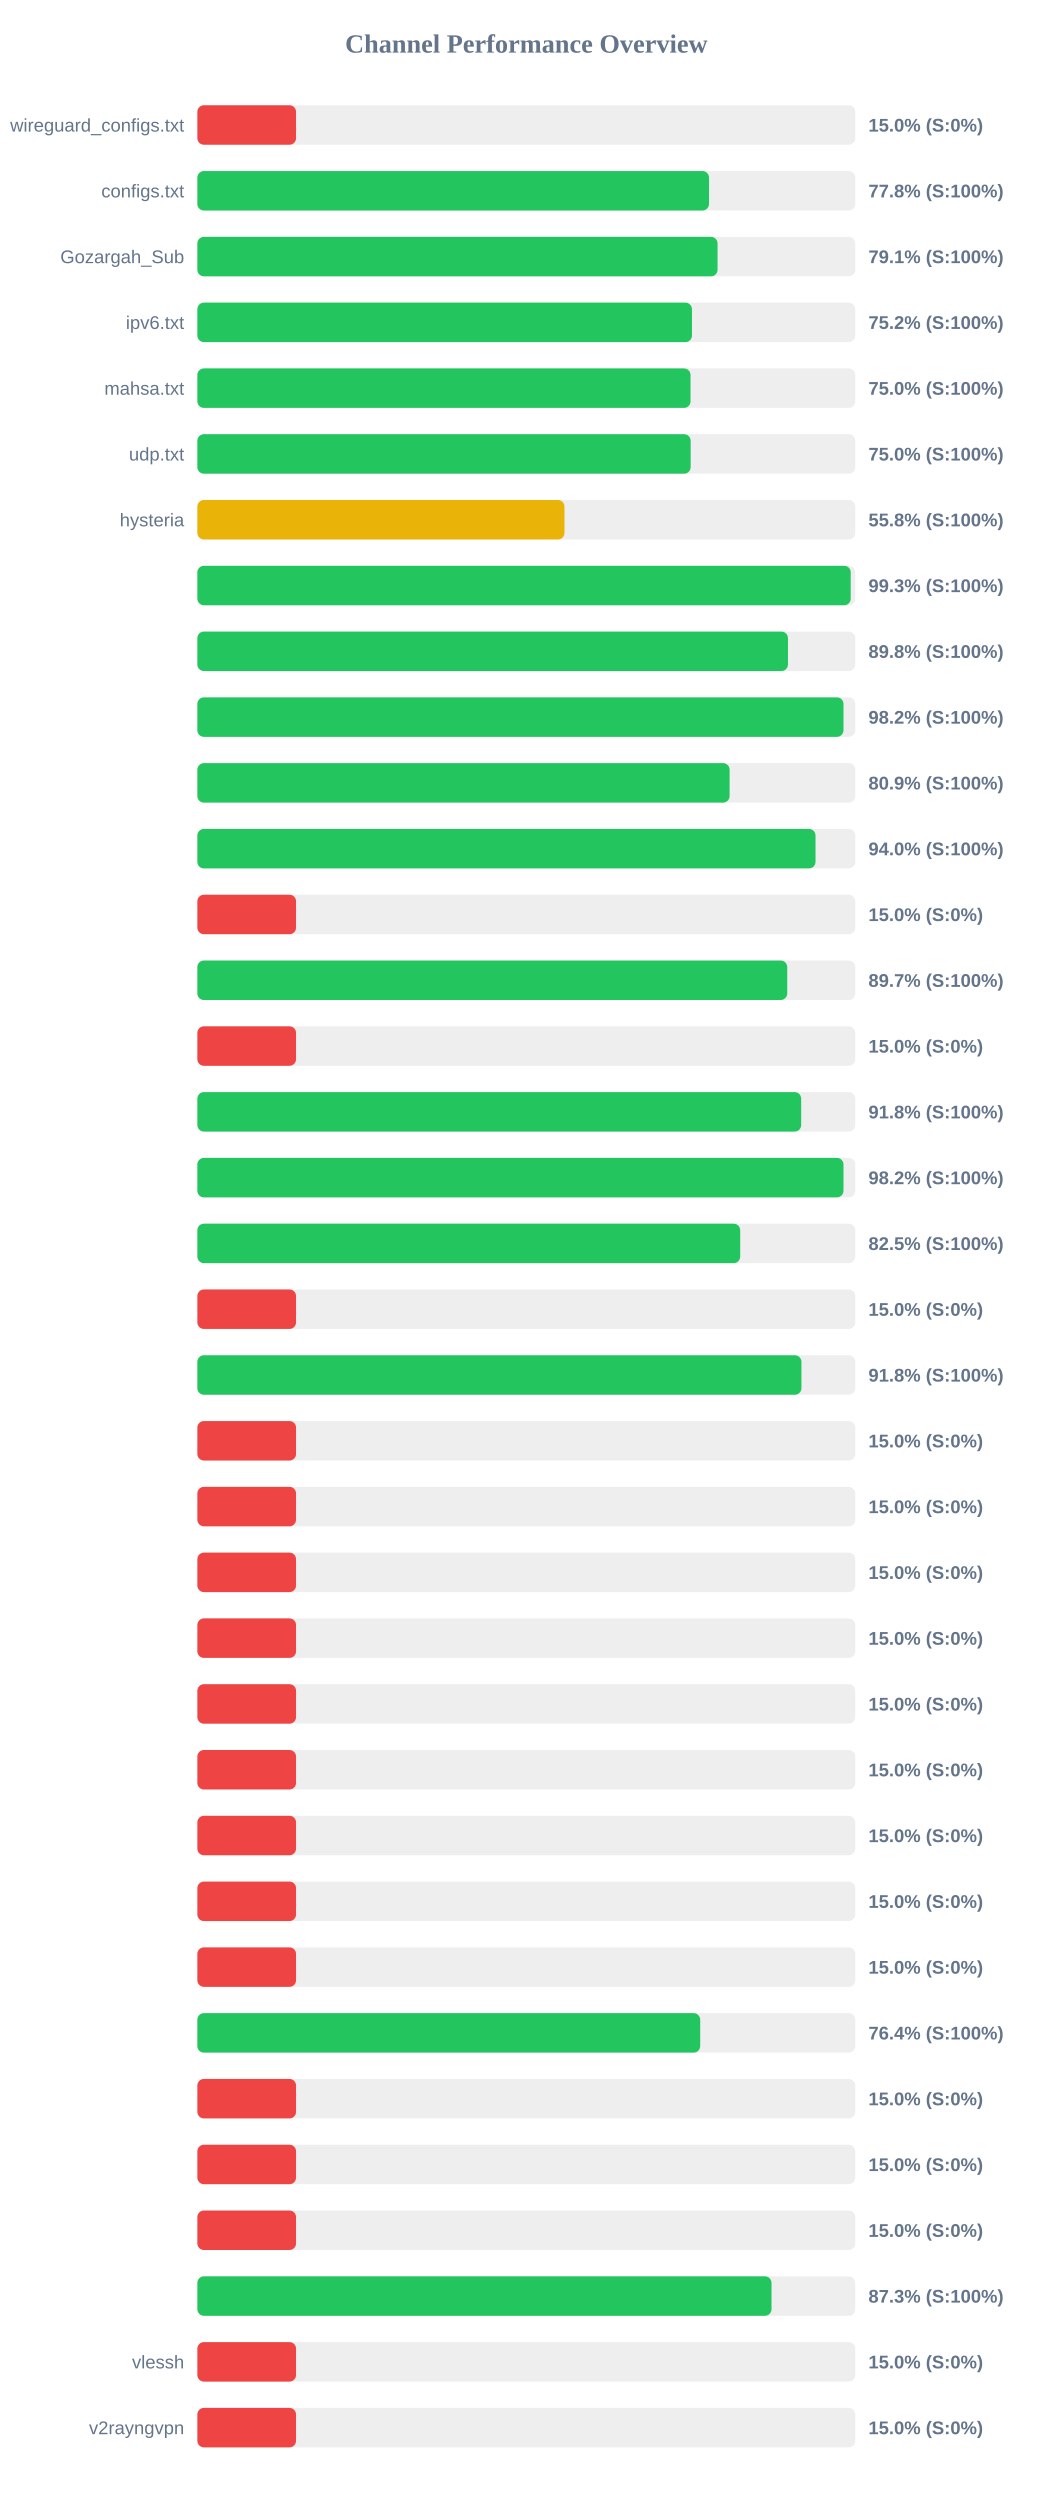
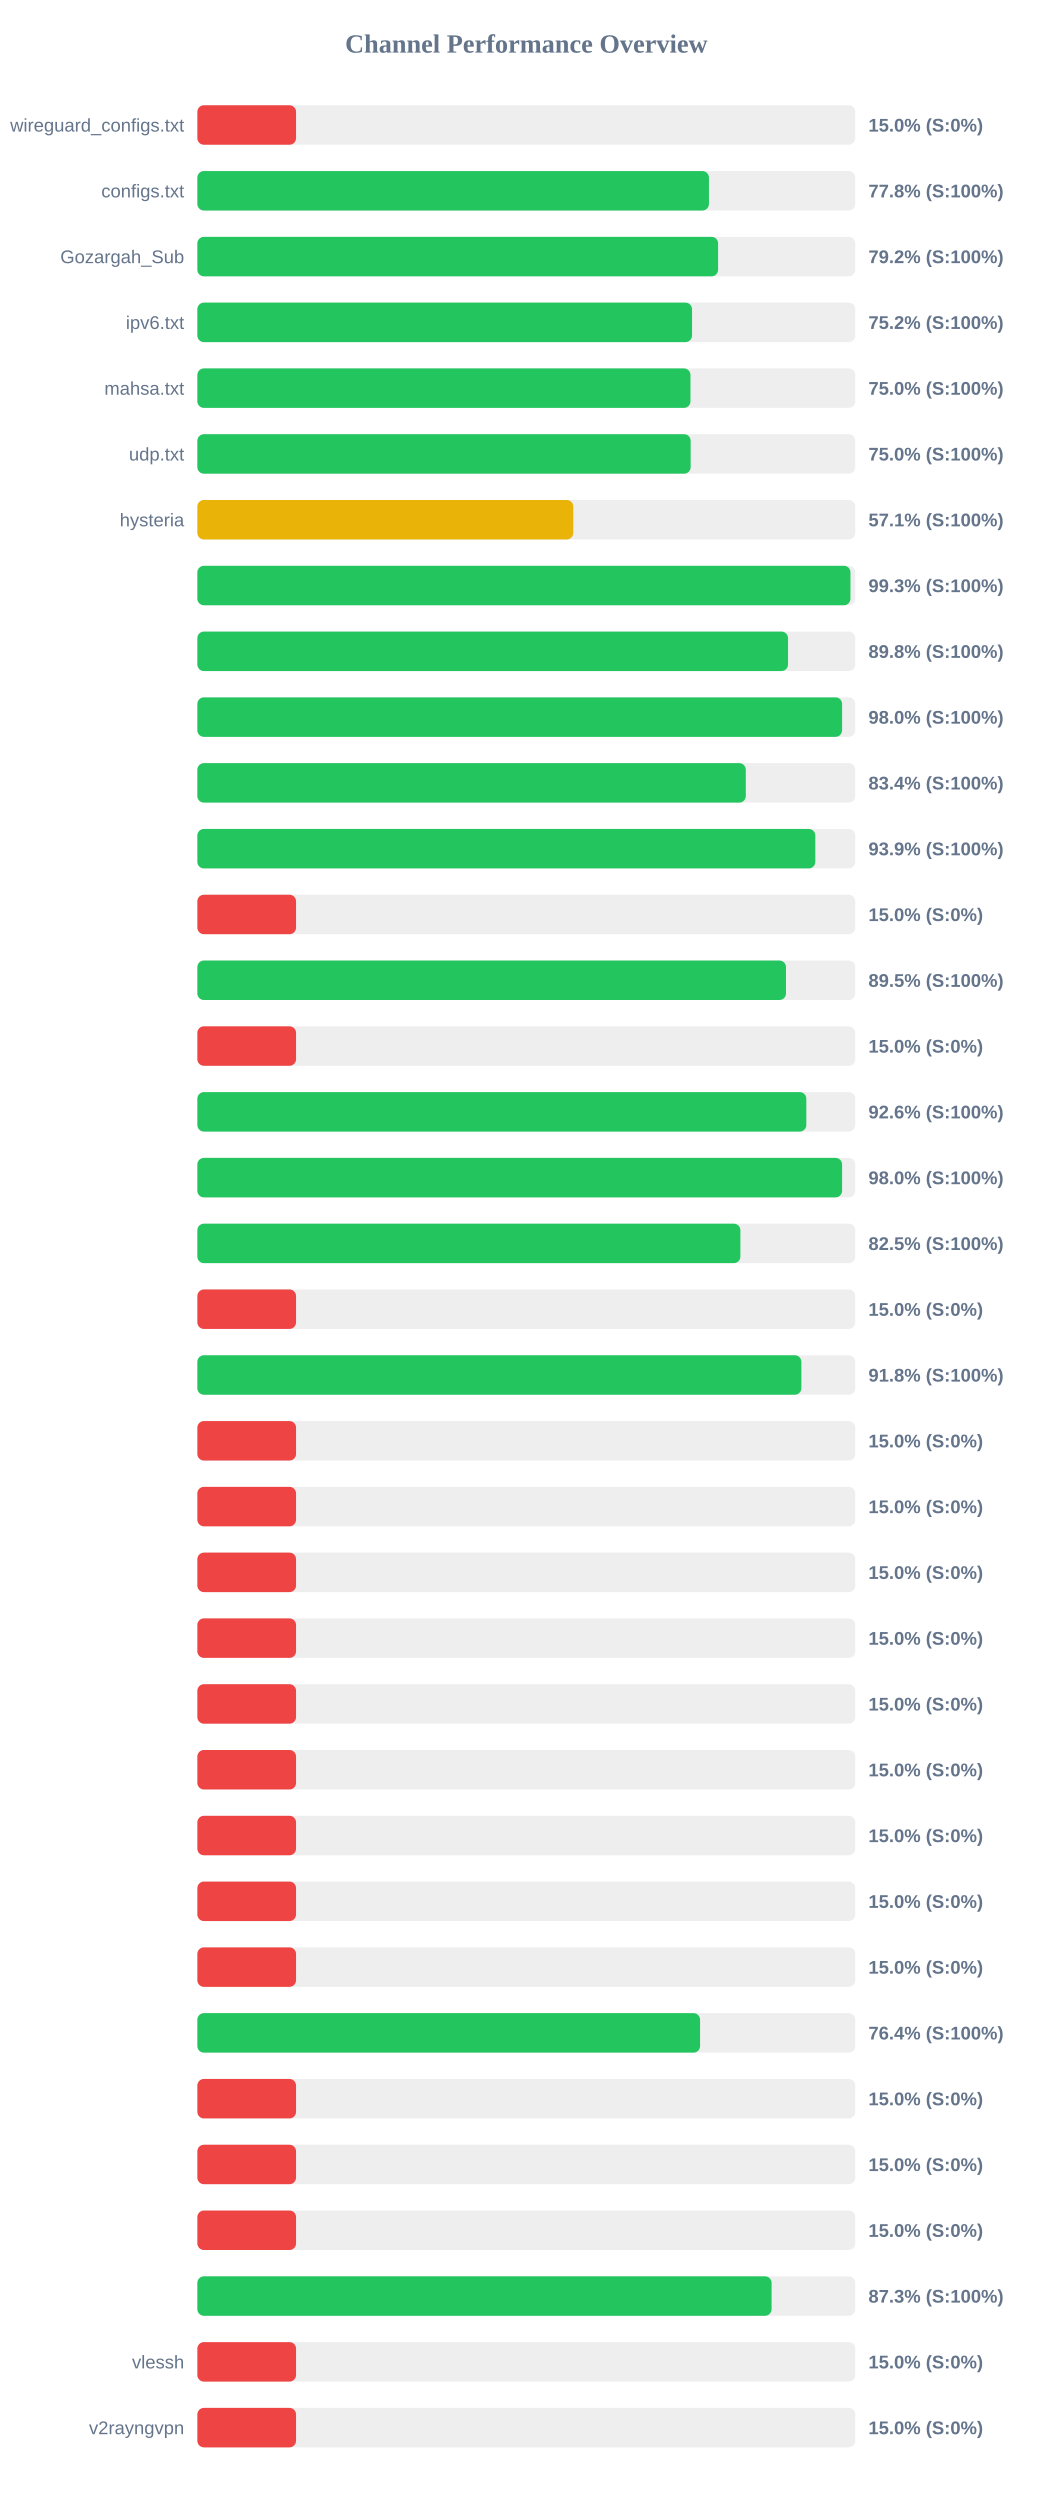
<svg xmlns="http://www.w3.org/2000/svg" width="800" height="1900" version="1.1">
  <style>
        .row { font: 14px Arial; fill: #64748b; }
        .score { font: bold 14px Arial; fill: #64748b; }
    </style>
  <text x="400" y="40" text-anchor="middle" font-size="20px" font-weight="bold" fill="#64748b">Channel Performance Overview</text>
  <rect x="150" y="80" width="500" height="30" fill="#eee" rx="5" />
  <rect x="150" y="80" width="75.0" height="30" fill="#ef4444" rx="5" />
  <text x="140" y="100" text-anchor="end" class="row">wireguard_configs.txt</text>
  <text x="660" y="100" text-anchor="start" class="score">15.0% (S:0%)</text>
  <rect x="150" y="130" width="500" height="30" fill="#eee" rx="5" />
-   <rect x="150" y="130" width="388.85" height="30" fill="#22c55e" rx="5" />
+   <rect x="150" y="130" width="388.8" height="30" fill="#22c55e" rx="5" />
  <text x="140" y="150" text-anchor="end" class="row">configs.txt</text>
  <text x="660" y="150" text-anchor="start" class="score">77.8% (S:100%)</text>
  <rect x="150" y="180" width="500" height="30" fill="#eee" rx="5" />
-   <rect x="150" y="180" width="395.35" height="30" fill="#22c55e" rx="5" />
+   <rect x="150" y="180" width="395.75" height="30" fill="#22c55e" rx="5" />
  <text x="140" y="200" text-anchor="end" class="row">Gozargah_Sub</text>
-   <text x="660" y="200" text-anchor="start" class="score">79.1% (S:100%)</text>
+   <text x="660" y="200" text-anchor="start" class="score">79.2% (S:100%)</text>
  <rect x="150" y="230" width="500" height="30" fill="#eee" rx="5" />
-   <rect x="150" y="230" width="375.9" height="30" fill="#22c55e" rx="5" />
+   <rect x="150" y="230" width="375.95" height="30" fill="#22c55e" rx="5" />
  <text x="140" y="250" text-anchor="end" class="row">ipv6.txt</text>
  <text x="660" y="250" text-anchor="start" class="score">75.2% (S:100%)</text>
  <rect x="150" y="280" width="500" height="30" fill="#eee" rx="5" />
-   <rect x="150" y="280" width="374.8" height="30" fill="#22c55e" rx="5" />
+   <rect x="150" y="280" width="374.75" height="30" fill="#22c55e" rx="5" />
  <text x="140" y="300" text-anchor="end" class="row">mahsa.txt</text>
  <text x="660" y="300" text-anchor="start" class="score">75.0% (S:100%)</text>
  <rect x="150" y="330" width="500" height="30" fill="#eee" rx="5" />
  <rect x="150" y="330" width="374.9" height="30" fill="#22c55e" rx="5" />
  <text x="140" y="350" text-anchor="end" class="row">udp.txt</text>
  <text x="660" y="350" text-anchor="start" class="score">75.0% (S:100%)</text>
  <rect x="150" y="380" width="500" height="30" fill="#eee" rx="5" />
-   <rect x="150" y="380" width="279.0" height="30" fill="#eab308" rx="5" />
+   <rect x="150" y="380" width="285.7" height="30" fill="#eab308" rx="5" />
  <text x="140" y="400" text-anchor="end" class="row">hysteria</text>
-   <text x="660" y="400" text-anchor="start" class="score">55.8% (S:100%)</text>
+   <text x="660" y="400" text-anchor="start" class="score">57.1% (S:100%)</text>
  <rect x="150" y="430" width="500" height="30" fill="#eee" rx="5" />
-   <rect x="150" y="430" width="496.55" height="30" fill="#22c55e" rx="5" />
+   <rect x="150" y="430" width="496.35" height="30" fill="#22c55e" rx="5" />
  <text x="140" y="450" text-anchor="end" class="row" />
  <text x="660" y="450" text-anchor="start" class="score">99.3% (S:100%)</text>
  <rect x="150" y="480" width="500" height="30" fill="#eee" rx="5" />
-   <rect x="150" y="480" width="448.85" height="30" fill="#22c55e" rx="5" />
+   <rect x="150" y="480" width="448.9" height="30" fill="#22c55e" rx="5" />
  <text x="140" y="500" text-anchor="end" class="row" />
  <text x="660" y="500" text-anchor="start" class="score">89.8% (S:100%)</text>
  <rect x="150" y="530" width="500" height="30" fill="#eee" rx="5" />
-   <rect x="150" y="530" width="491.05" height="30" fill="#22c55e" rx="5" />
+   <rect x="150" y="530" width="490.0" height="30" fill="#22c55e" rx="5" />
  <text x="140" y="550" text-anchor="end" class="row" />
-   <text x="660" y="550" text-anchor="start" class="score">98.2% (S:100%)</text>
+   <text x="660" y="550" text-anchor="start" class="score">98.0% (S:100%)</text>
  <rect x="150" y="580" width="500" height="30" fill="#eee" rx="5" />
-   <rect x="150" y="580" width="404.5" height="30" fill="#22c55e" rx="5" />
+   <rect x="150" y="580" width="416.8" height="30" fill="#22c55e" rx="5" />
  <text x="140" y="600" text-anchor="end" class="row" />
-   <text x="660" y="600" text-anchor="start" class="score">80.9% (S:100%)</text>
+   <text x="660" y="600" text-anchor="start" class="score">83.4% (S:100%)</text>
  <rect x="150" y="630" width="500" height="30" fill="#eee" rx="5" />
-   <rect x="150" y="630" width="469.8" height="30" fill="#22c55e" rx="5" />
+   <rect x="150" y="630" width="469.65" height="30" fill="#22c55e" rx="5" />
  <text x="140" y="650" text-anchor="end" class="row" />
-   <text x="660" y="650" text-anchor="start" class="score">94.0% (S:100%)</text>
+   <text x="660" y="650" text-anchor="start" class="score">93.9% (S:100%)</text>
  <rect x="150" y="680" width="500" height="30" fill="#eee" rx="5" />
  <rect x="150" y="680" width="75.0" height="30" fill="#ef4444" rx="5" />
  <text x="140" y="700" text-anchor="end" class="row" />
  <text x="660" y="700" text-anchor="start" class="score">15.0% (S:0%)</text>
  <rect x="150" y="730" width="500" height="30" fill="#eee" rx="5" />
-   <rect x="150" y="730" width="448.3" height="30" fill="#22c55e" rx="5" />
+   <rect x="150" y="730" width="447.35" height="30" fill="#22c55e" rx="5" />
  <text x="140" y="750" text-anchor="end" class="row" />
-   <text x="660" y="750" text-anchor="start" class="score">89.7% (S:100%)</text>
+   <text x="660" y="750" text-anchor="start" class="score">89.5% (S:100%)</text>
  <rect x="150" y="780" width="500" height="30" fill="#eee" rx="5" />
  <rect x="150" y="780" width="75.0" height="30" fill="#ef4444" rx="5" />
  <text x="140" y="800" text-anchor="end" class="row" />
  <text x="660" y="800" text-anchor="start" class="score">15.0% (S:0%)</text>
  <rect x="150" y="830" width="500" height="30" fill="#eee" rx="5" />
-   <rect x="150" y="830" width="458.9" height="30" fill="#22c55e" rx="5" />
+   <rect x="150" y="830" width="462.8" height="30" fill="#22c55e" rx="5" />
  <text x="140" y="850" text-anchor="end" class="row" />
-   <text x="660" y="850" text-anchor="start" class="score">91.8% (S:100%)</text>
+   <text x="660" y="850" text-anchor="start" class="score">92.6% (S:100%)</text>
  <rect x="150" y="880" width="500" height="30" fill="#eee" rx="5" />
-   <rect x="150" y="880" width="491.05" height="30" fill="#22c55e" rx="5" />
+   <rect x="150" y="880" width="490.0" height="30" fill="#22c55e" rx="5" />
  <text x="140" y="900" text-anchor="end" class="row" />
-   <text x="660" y="900" text-anchor="start" class="score">98.2% (S:100%)</text>
+   <text x="660" y="900" text-anchor="start" class="score">98.0% (S:100%)</text>
  <rect x="150" y="930" width="500" height="30" fill="#eee" rx="5" />
-   <rect x="150" y="930" width="412.55" height="30" fill="#22c55e" rx="5" />
+   <rect x="150" y="930" width="412.7" height="30" fill="#22c55e" rx="5" />
  <text x="140" y="950" text-anchor="end" class="row" />
  <text x="660" y="950" text-anchor="start" class="score">82.5% (S:100%)</text>
  <rect x="150" y="980" width="500" height="30" fill="#eee" rx="5" />
  <rect x="150" y="980" width="75.0" height="30" fill="#ef4444" rx="5" />
  <text x="140" y="1000" text-anchor="end" class="row" />
  <text x="660" y="1000" text-anchor="start" class="score">15.0% (S:0%)</text>
  <rect x="150" y="1030" width="500" height="30" fill="#eee" rx="5" />
-   <rect x="150" y="1030" width="459.1" height="30" fill="#22c55e" rx="5" />
+   <rect x="150" y="1030" width="459.05" height="30" fill="#22c55e" rx="5" />
  <text x="140" y="1050" text-anchor="end" class="row" />
  <text x="660" y="1050" text-anchor="start" class="score">91.8% (S:100%)</text>
  <rect x="150" y="1080" width="500" height="30" fill="#eee" rx="5" />
  <rect x="150" y="1080" width="75.0" height="30" fill="#ef4444" rx="5" />
  <text x="140" y="1100" text-anchor="end" class="row" />
  <text x="660" y="1100" text-anchor="start" class="score">15.0% (S:0%)</text>
  <rect x="150" y="1130" width="500" height="30" fill="#eee" rx="5" />
  <rect x="150" y="1130" width="75.0" height="30" fill="#ef4444" rx="5" />
  <text x="140" y="1150" text-anchor="end" class="row" />
  <text x="660" y="1150" text-anchor="start" class="score">15.0% (S:0%)</text>
  <rect x="150" y="1180" width="500" height="30" fill="#eee" rx="5" />
  <rect x="150" y="1180" width="75.0" height="30" fill="#ef4444" rx="5" />
  <text x="140" y="1200" text-anchor="end" class="row" />
  <text x="660" y="1200" text-anchor="start" class="score">15.0% (S:0%)</text>
  <rect x="150" y="1230" width="500" height="30" fill="#eee" rx="5" />
  <rect x="150" y="1230" width="75.0" height="30" fill="#ef4444" rx="5" />
  <text x="140" y="1250" text-anchor="end" class="row" />
  <text x="660" y="1250" text-anchor="start" class="score">15.0% (S:0%)</text>
  <rect x="150" y="1280" width="500" height="30" fill="#eee" rx="5" />
  <rect x="150" y="1280" width="75.0" height="30" fill="#ef4444" rx="5" />
  <text x="140" y="1300" text-anchor="end" class="row" />
  <text x="660" y="1300" text-anchor="start" class="score">15.0% (S:0%)</text>
  <rect x="150" y="1330" width="500" height="30" fill="#eee" rx="5" />
  <rect x="150" y="1330" width="75.0" height="30" fill="#ef4444" rx="5" />
  <text x="140" y="1350" text-anchor="end" class="row" />
  <text x="660" y="1350" text-anchor="start" class="score">15.0% (S:0%)</text>
  <rect x="150" y="1380" width="500" height="30" fill="#eee" rx="5" />
  <rect x="150" y="1380" width="75.0" height="30" fill="#ef4444" rx="5" />
  <text x="140" y="1400" text-anchor="end" class="row" />
  <text x="660" y="1400" text-anchor="start" class="score">15.0% (S:0%)</text>
  <rect x="150" y="1430" width="500" height="30" fill="#eee" rx="5" />
  <rect x="150" y="1430" width="75.0" height="30" fill="#ef4444" rx="5" />
  <text x="140" y="1450" text-anchor="end" class="row" />
  <text x="660" y="1450" text-anchor="start" class="score">15.0% (S:0%)</text>
  <rect x="150" y="1480" width="500" height="30" fill="#eee" rx="5" />
  <rect x="150" y="1480" width="75.0" height="30" fill="#ef4444" rx="5" />
  <text x="140" y="1500" text-anchor="end" class="row" />
  <text x="660" y="1500" text-anchor="start" class="score">15.0% (S:0%)</text>
  <rect x="150" y="1530" width="500" height="30" fill="#eee" rx="5" />
-   <rect x="150" y="1530" width="382.15" height="30" fill="#22c55e" rx="5" />
+   <rect x="150" y="1530" width="382.05" height="30" fill="#22c55e" rx="5" />
  <text x="140" y="1550" text-anchor="end" class="row" />
  <text x="660" y="1550" text-anchor="start" class="score">76.4% (S:100%)</text>
  <rect x="150" y="1580" width="500" height="30" fill="#eee" rx="5" />
  <rect x="150" y="1580" width="75.0" height="30" fill="#ef4444" rx="5" />
  <text x="140" y="1600" text-anchor="end" class="row" />
  <text x="660" y="1600" text-anchor="start" class="score">15.0% (S:0%)</text>
  <rect x="150" y="1630" width="500" height="30" fill="#eee" rx="5" />
  <rect x="150" y="1630" width="75.0" height="30" fill="#ef4444" rx="5" />
  <text x="140" y="1650" text-anchor="end" class="row" />
  <text x="660" y="1650" text-anchor="start" class="score">15.0% (S:0%)</text>
  <rect x="150" y="1680" width="500" height="30" fill="#eee" rx="5" />
  <rect x="150" y="1680" width="75.0" height="30" fill="#ef4444" rx="5" />
  <text x="140" y="1700" text-anchor="end" class="row" />
  <text x="660" y="1700" text-anchor="start" class="score">15.0% (S:0%)</text>
  <rect x="150" y="1730" width="500" height="30" fill="#eee" rx="5" />
-   <rect x="150" y="1730" width="436.35" height="30" fill="#22c55e" rx="5" />
+   <rect x="150" y="1730" width="436.4" height="30" fill="#22c55e" rx="5" />
  <text x="140" y="1750" text-anchor="end" class="row" />
  <text x="660" y="1750" text-anchor="start" class="score">87.3% (S:100%)</text>
  <rect x="150" y="1780" width="500" height="30" fill="#eee" rx="5" />
  <rect x="150" y="1780" width="75.0" height="30" fill="#ef4444" rx="5" />
  <text x="140" y="1800" text-anchor="end" class="row">vlessh</text>
  <text x="660" y="1800" text-anchor="start" class="score">15.0% (S:0%)</text>
  <rect x="150" y="1830" width="500" height="30" fill="#eee" rx="5" />
  <rect x="150" y="1830" width="75.0" height="30" fill="#ef4444" rx="5" />
  <text x="140" y="1850" text-anchor="end" class="row">v2rayngvpn</text>
  <text x="660" y="1850" text-anchor="start" class="score">15.0% (S:0%)</text>
</svg>
